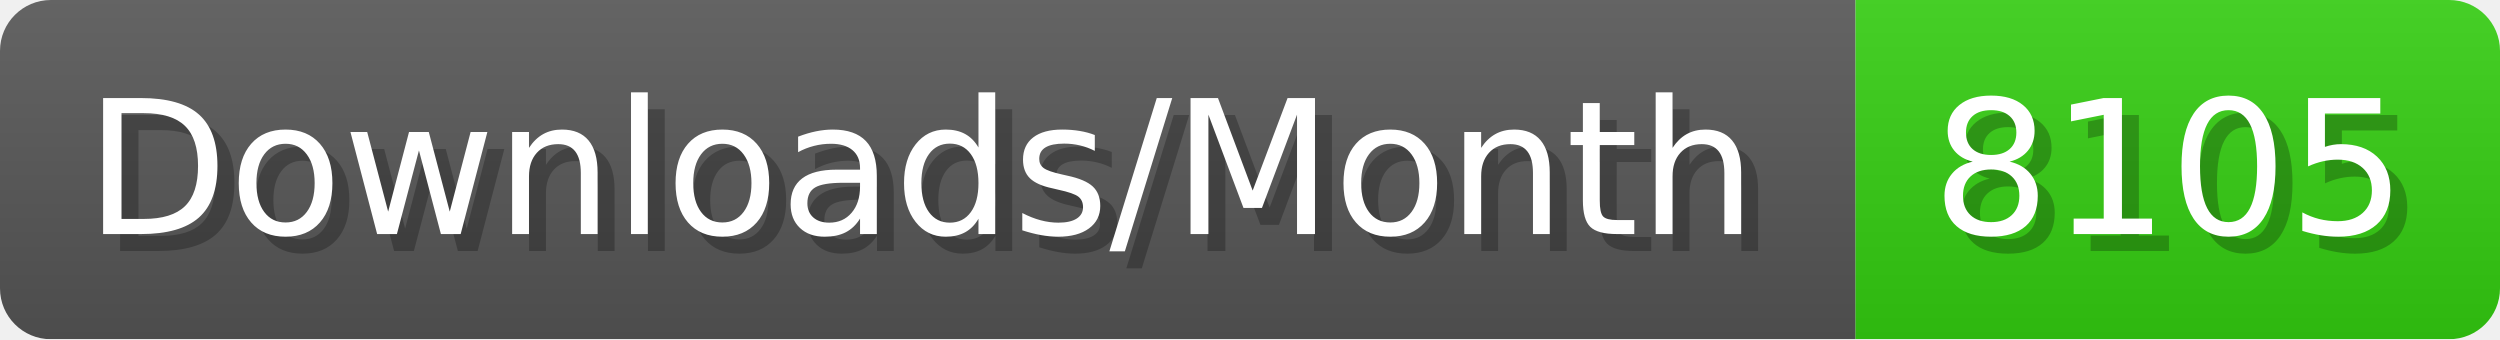
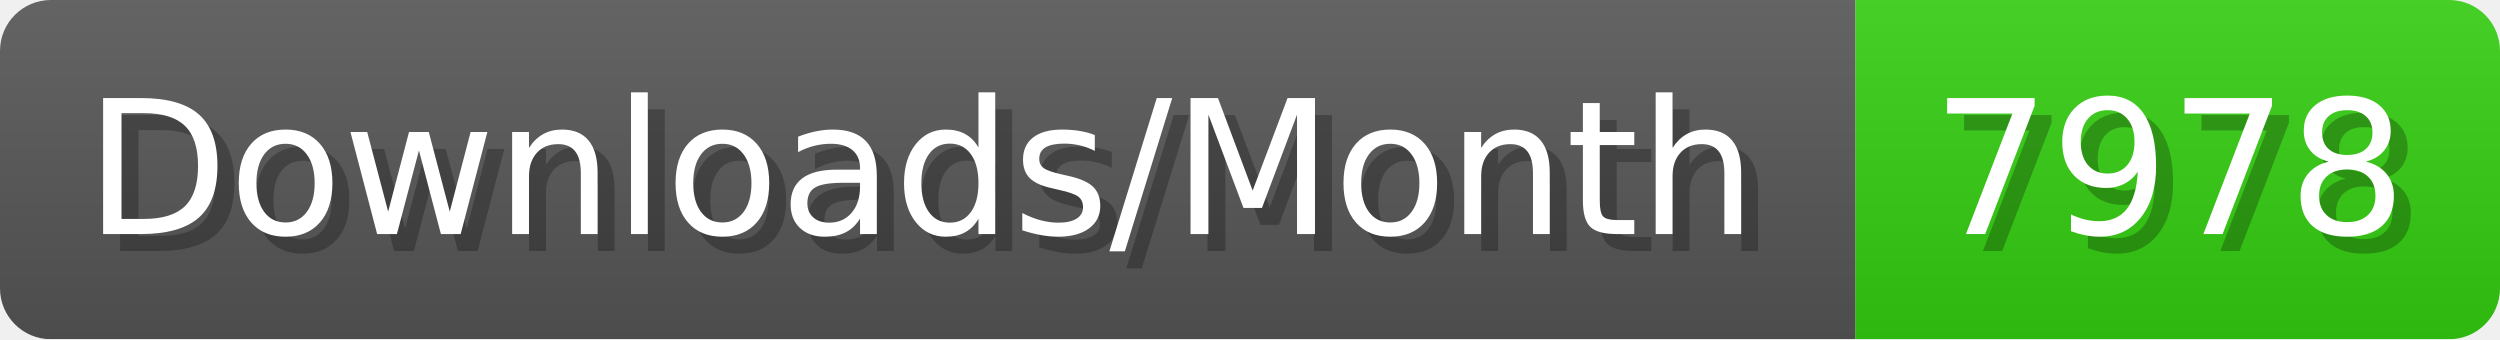
- <svg xmlns="http://www.w3.org/2000/svg" width="147.4" height="20" viewBox="0 0 1474 200" role="img" aria-label="Downloads/Month: 8105">
+ <svg xmlns="http://www.w3.org/2000/svg" width="147.4" height="20" viewBox="0 0 1474 200" role="img" aria-label="Downloads/Month: 7978">
  <linearGradient id="YlXUI" x2="0" y2="100%">
    <stop offset="0" stop-opacity=".1" stop-color="#EEE" />
    <stop offset="1" stop-opacity=".1" />
  </linearGradient>
  <mask id="JHhop">
    <rect width="1474" height="200" rx="30" fill="#FFF" />
  </mask>
  <g mask="url(#JHhop)">
    <rect width="1094" height="200" fill="#555" />
    <rect width="380" height="200" fill="#3C1" x="1094" />
    <rect width="1474" height="200" fill="url(#YlXUI)" />
  </g>
  <g aria-hidden="true" fill="#fff" text-anchor="start" font-family="Verdana,DejaVu Sans,sans-serif" font-size="110">
    <text x="60" y="148" textLength="994" fill="#000" opacity="0.25">Downloads/Month</text>
    <text x="50" y="138" textLength="994">Downloads/Month</text>
-     <text x="1149" y="148" textLength="280" fill="#000" opacity="0.25">8105</text>
-     <text x="1139" y="138" textLength="280">8105</text>
+     <text x="1149" y="148" textLength="280" fill="#000" opacity="0.25">7978</text>
+     <text x="1139" y="138" textLength="280">7978</text>
  </g>
</svg>
